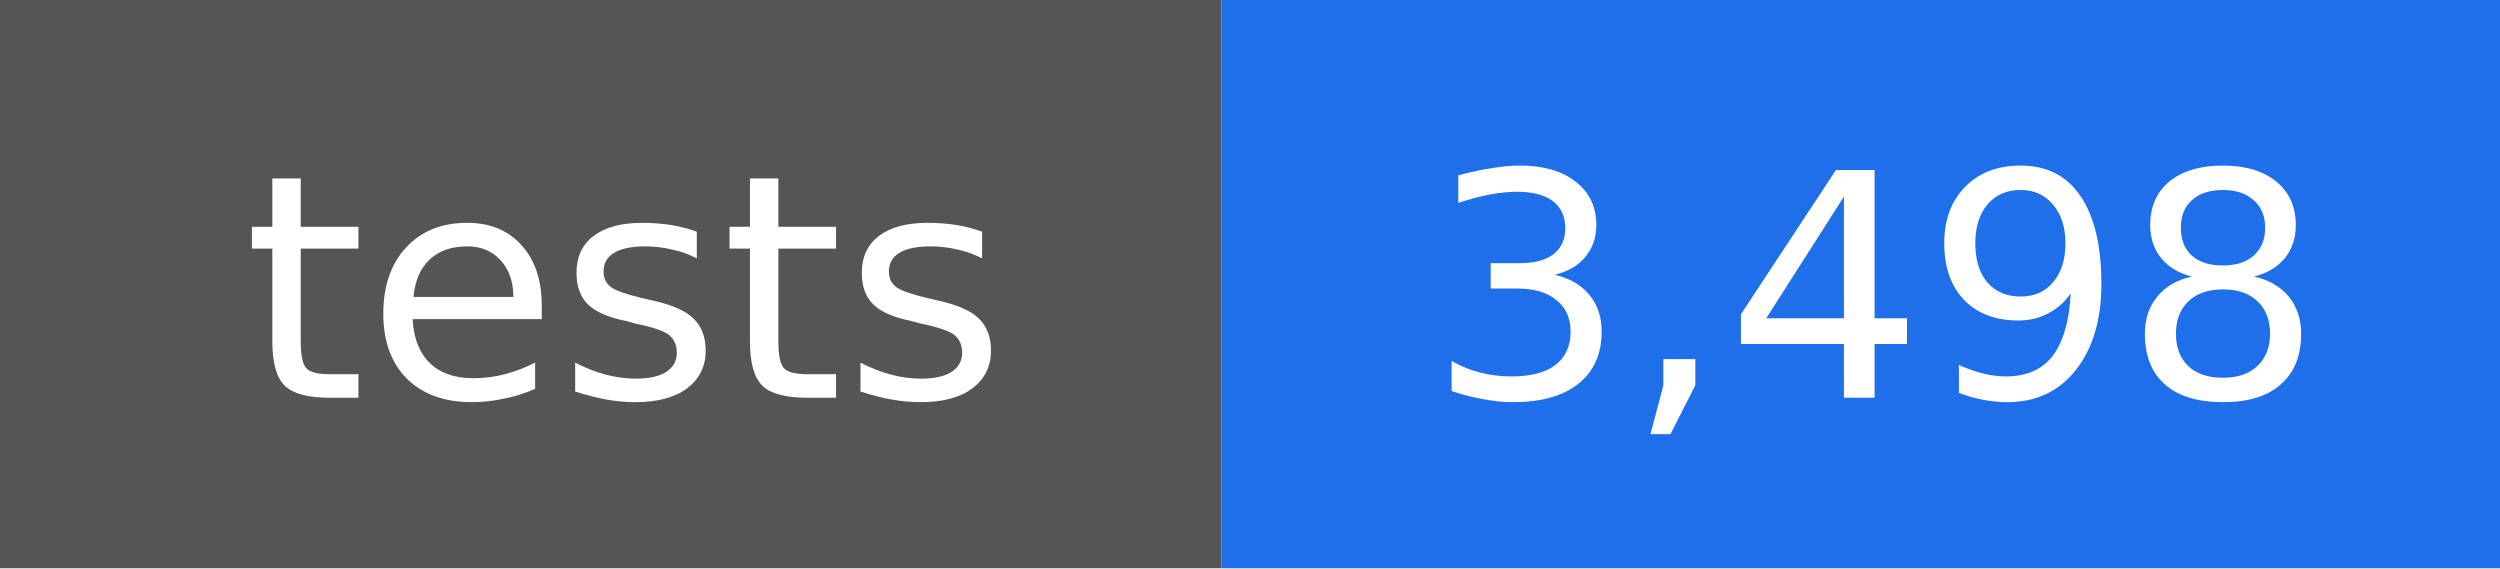
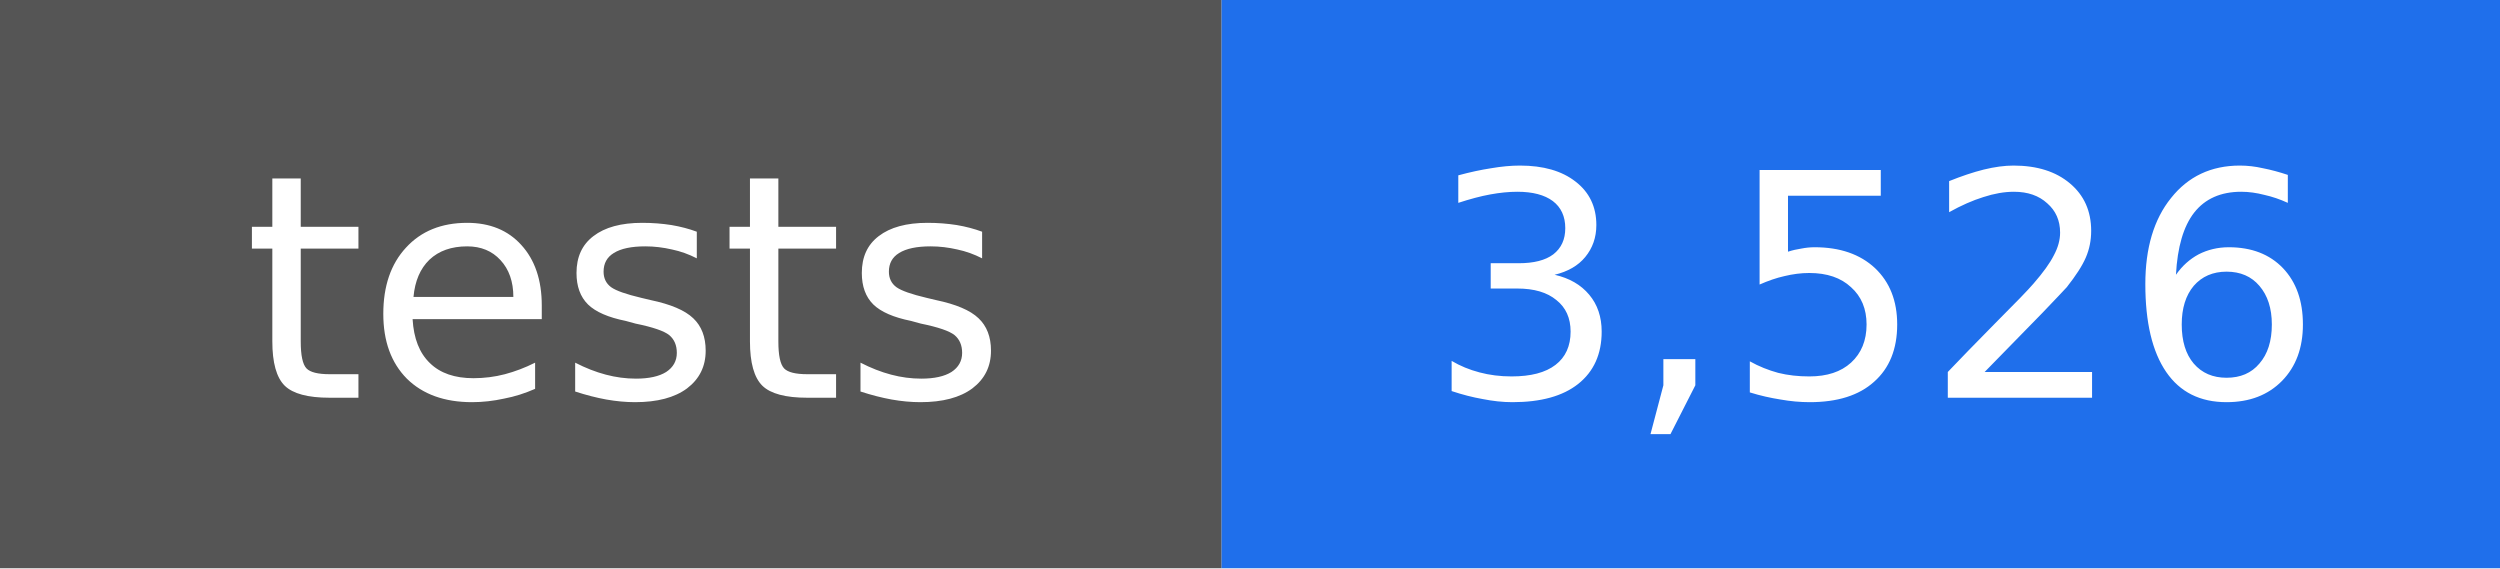
- <svg xmlns="http://www.w3.org/2000/svg" width="88" height="20" viewBox="0 0 88 20" role="img" aria-label="tests: 3,498">
+ <svg xmlns="http://www.w3.org/2000/svg" width="88" height="20" viewBox="0 0 88 20" role="img" aria-label="tests: 3,526">
  <rect width="43" height="20" fill="#555555" />
  <rect x="43" width="45" height="20" fill="#1f6feb" />
  <g fill="#ffffff" text-anchor="middle" font-family="DejaVu Sans, Verdana, sans-serif" font-size="11">
    <text x="22" y="14">tests</text>
-     <text x="66" y="14">3,498</text>
+     <text x="66" y="14">3,526</text>
  </g>
</svg>
